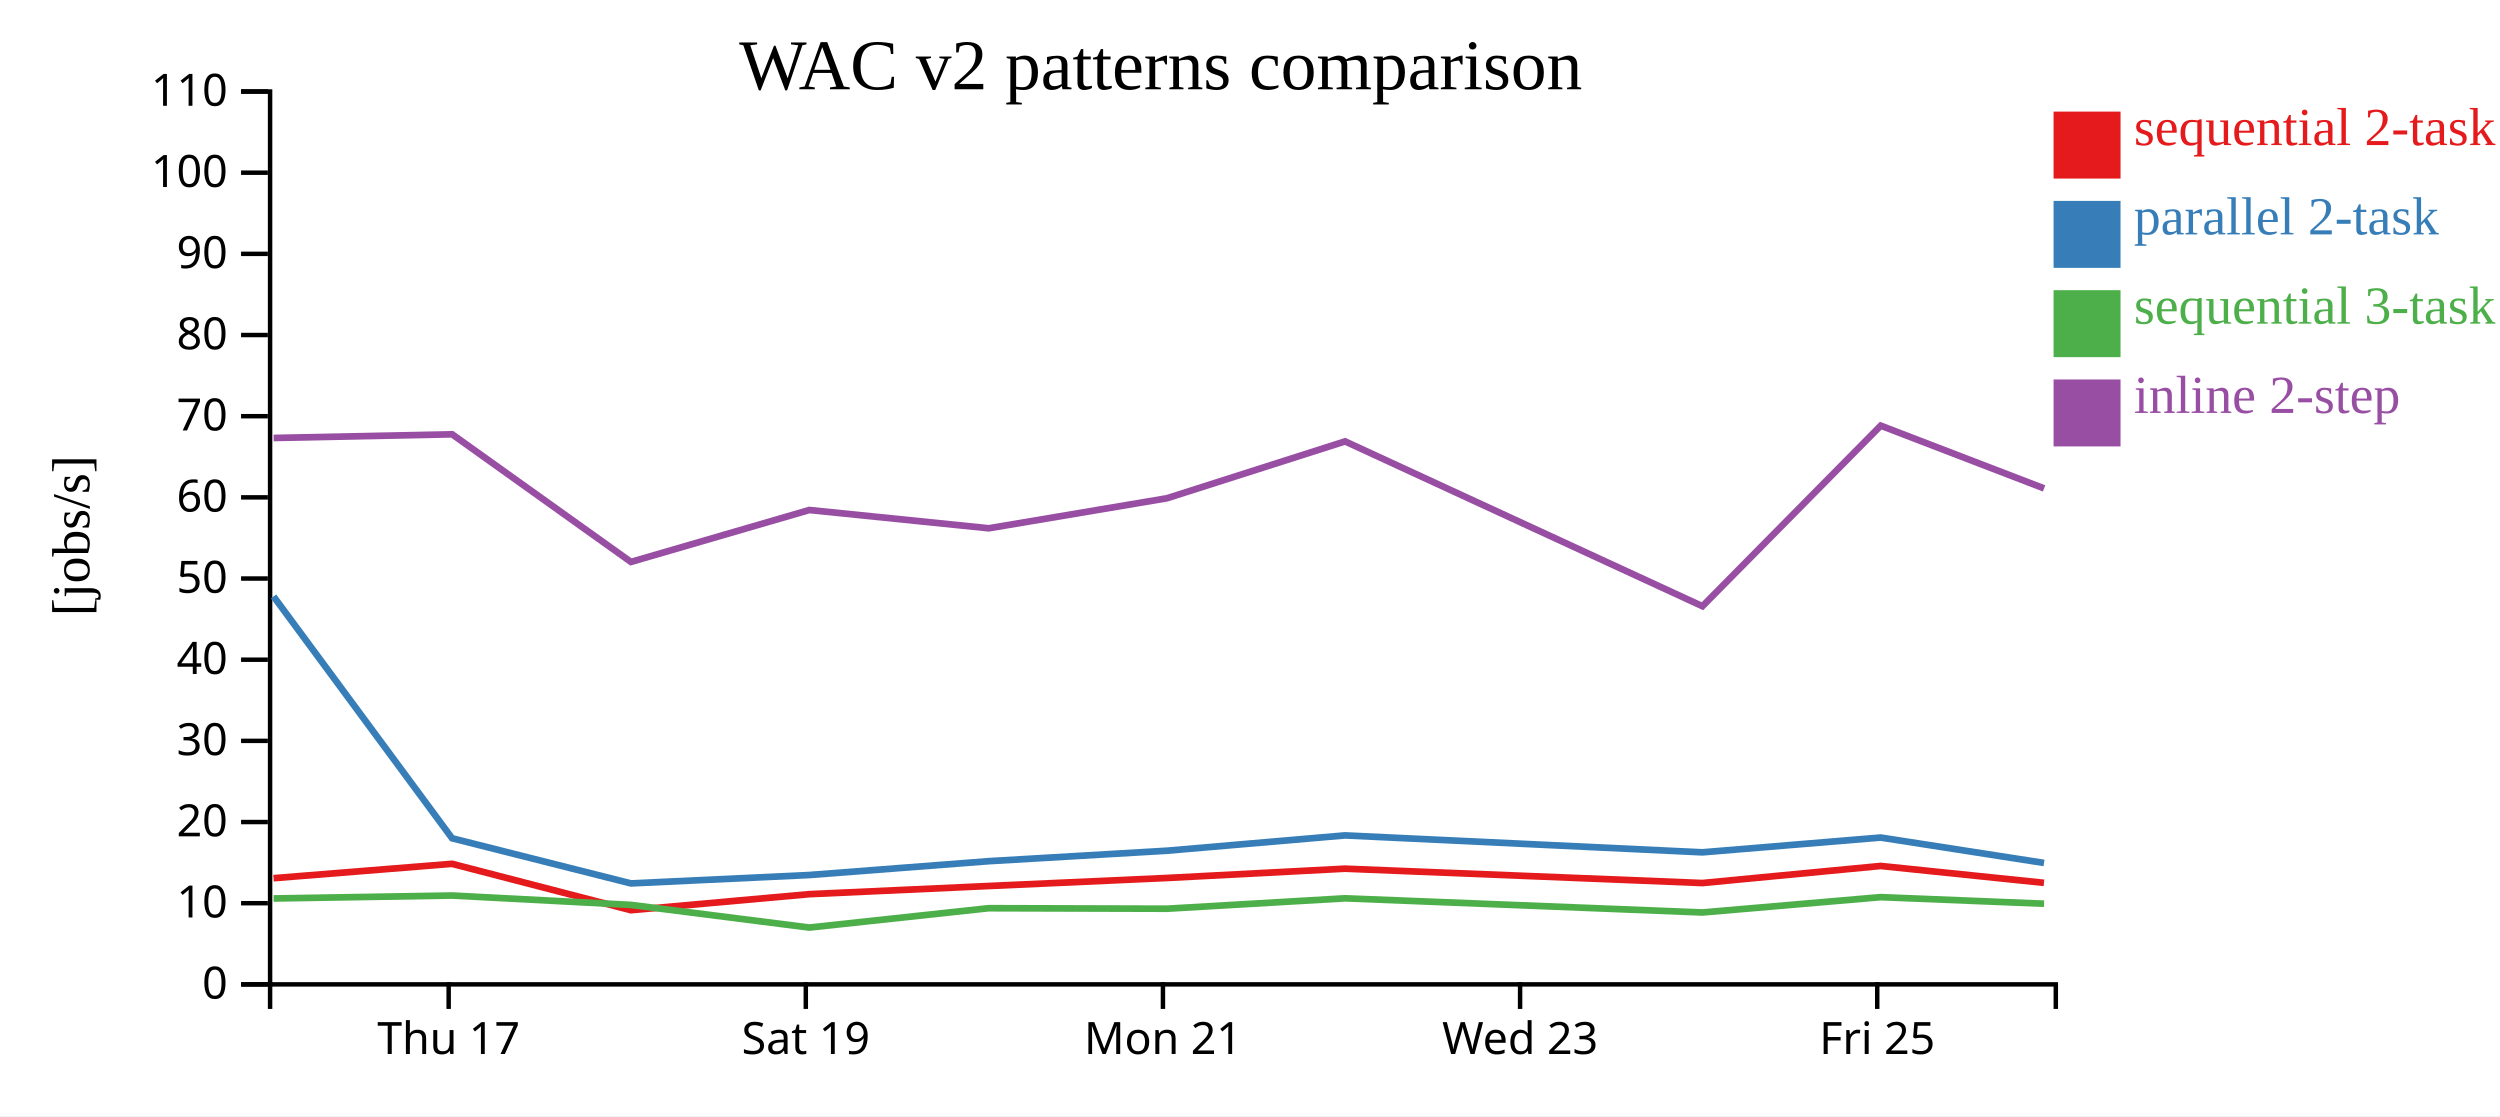
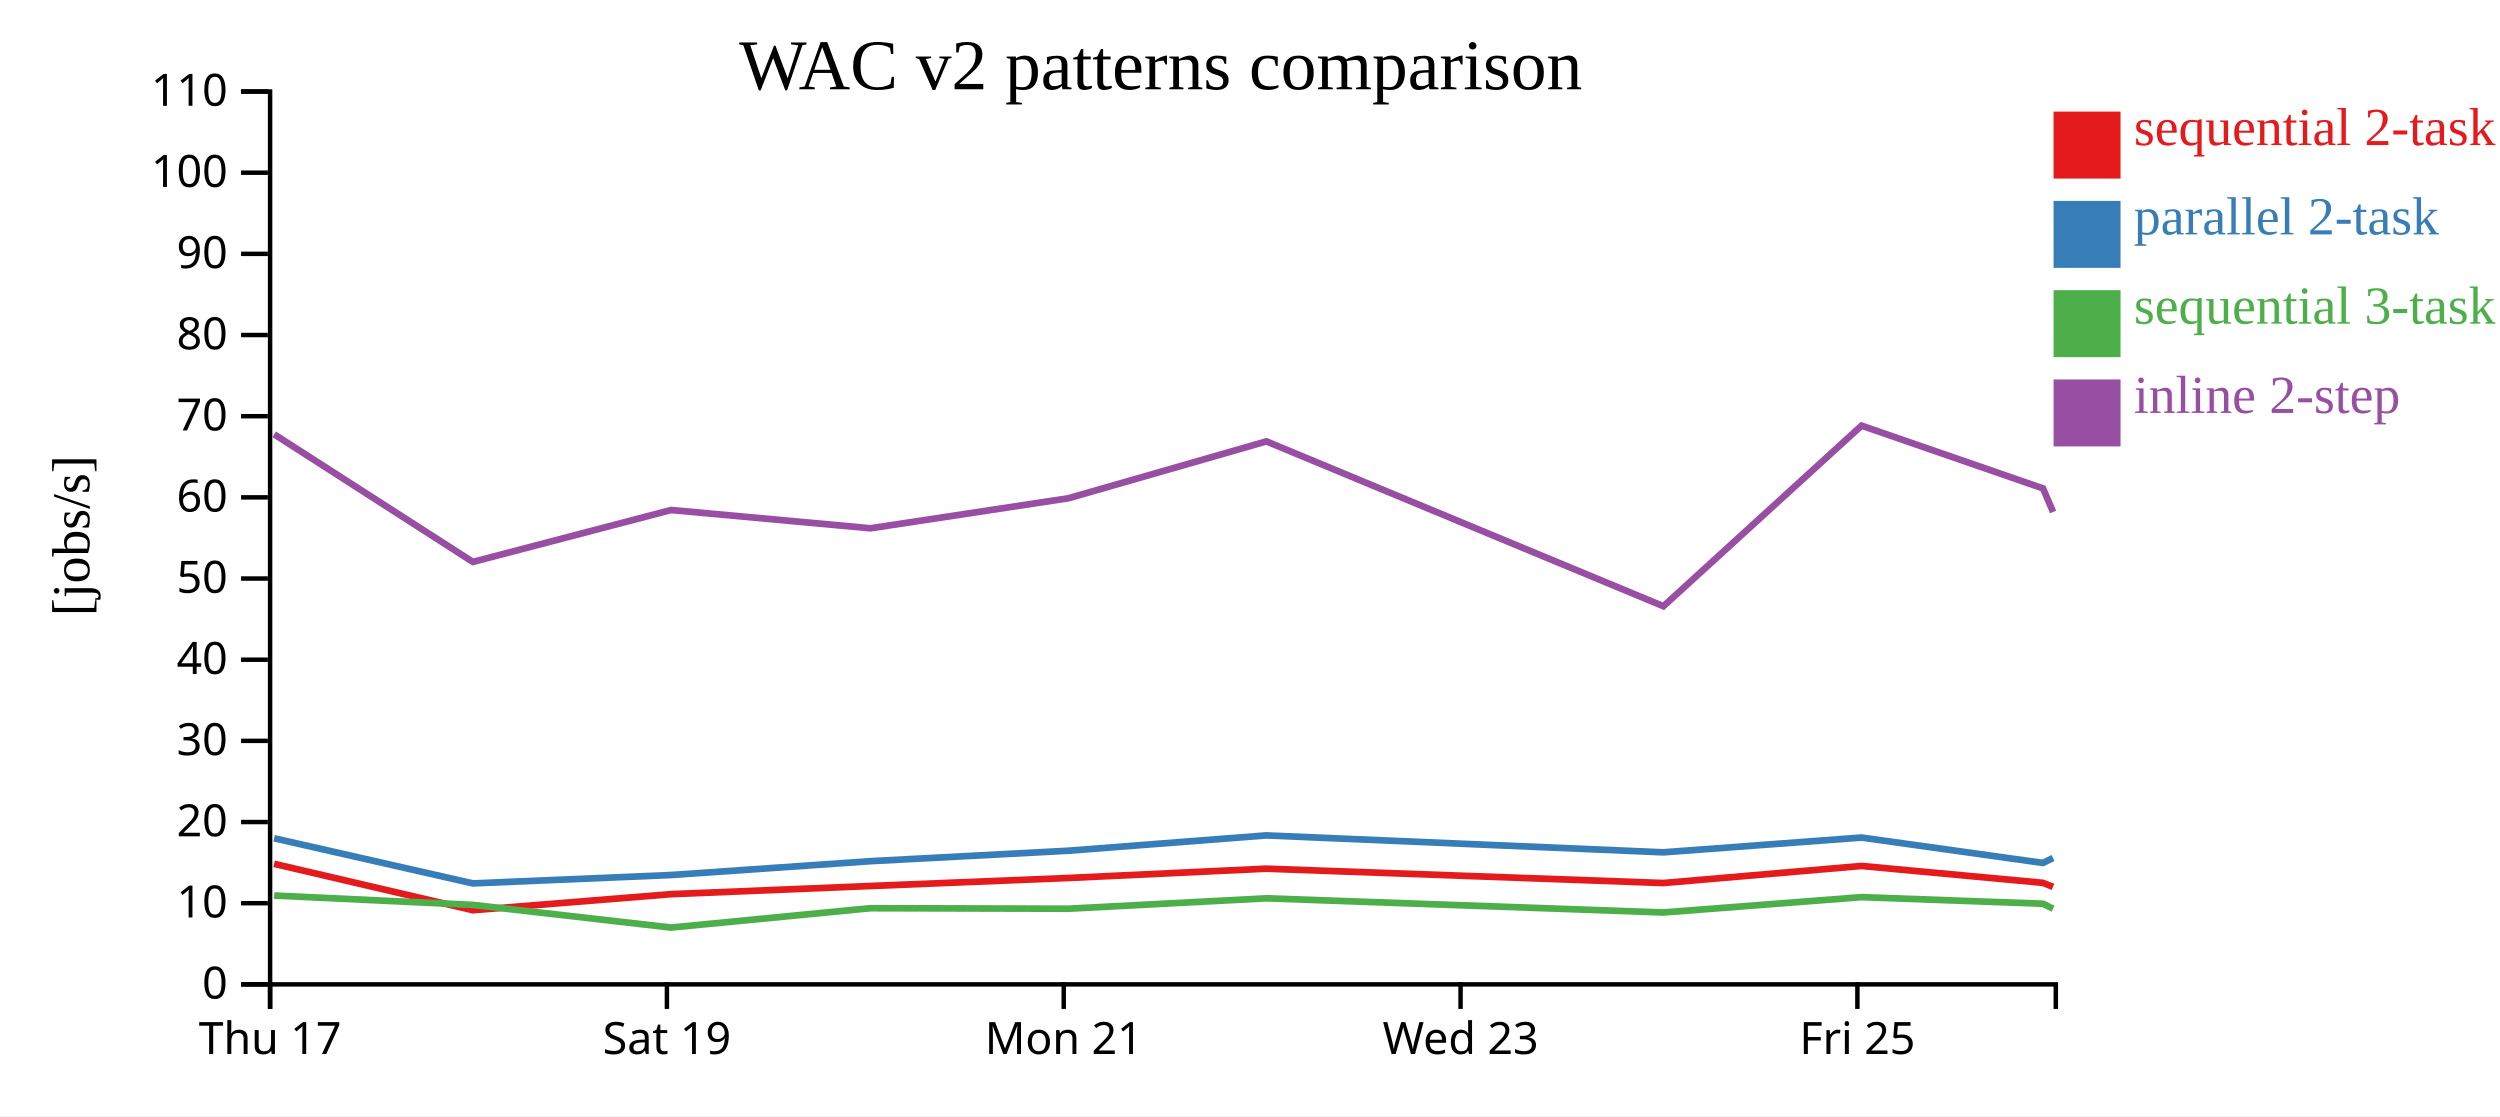
<svg xmlns="http://www.w3.org/2000/svg" width="560" height="250">
  <rect width="100%" height="100%" fill="white" />
  <g transform="translate(60,20)">
    <g transform="translate(0,200)" fill="none" font-size="10" font-family="sans-serif" text-anchor="middle">
      <path class="domain" stroke="currentColor" d="M0.5,6V0.5H400.5V6" />
-       <g class="tick" opacity="1" transform="translate(40.5,0)">
+       <g class="tick" opacity="1" transform="translate(0.5,0)">
        <line stroke="currentColor" y2="6" />
        <text fill="currentColor" y="9" dy="0.71em">Thu 17</text>
      </g>
-       <g class="tick" opacity="1" transform="translate(120.5,0)">
+       <g class="tick" opacity="1" transform="translate(89.38889,0)">
        <line stroke="currentColor" y2="6" />
        <text fill="currentColor" y="9" dy="0.71em">Sat 19</text>
      </g>
-       <g class="tick" opacity="1" transform="translate(200.5,0)">
+       <g class="tick" opacity="1" transform="translate(178.2778,0)">
        <line stroke="currentColor" y2="6" />
        <text fill="currentColor" y="9" dy="0.71em">Mon 21</text>
      </g>
-       <g class="tick" opacity="1" transform="translate(280.5,0)">
+       <g class="tick" opacity="1" transform="translate(267.1667,0)">
        <line stroke="currentColor" y2="6" />
        <text fill="currentColor" y="9" dy="0.71em">Wed 23</text>
      </g>
-       <g class="tick" opacity="1" transform="translate(360.5,0)">
+       <g class="tick" opacity="1" transform="translate(356.0556,0)">
        <line stroke="currentColor" y2="6" />
        <text fill="currentColor" y="9" dy="0.71em">Fri 25</text>
      </g>
    </g>
    <g fill="none" font-size="10" font-family="sans-serif" text-anchor="end">
      <path class="domain" stroke="currentColor" d="M-6,200.5H0.5V0.5H-6" />
      <g class="tick" opacity="1" transform="translate(0,200.5)">
        <line stroke="currentColor" x2="-6" />
        <text fill="currentColor" x="-9" dy="0.32em">0</text>
      </g>
      <g class="tick" opacity="1" transform="translate(0,182.3182)">
        <line stroke="currentColor" x2="-6" />
        <text fill="currentColor" x="-9" dy="0.32em">10</text>
      </g>
      <g class="tick" opacity="1" transform="translate(0,164.1364)">
        <line stroke="currentColor" x2="-6" />
        <text fill="currentColor" x="-9" dy="0.32em">20</text>
      </g>
      <g class="tick" opacity="1" transform="translate(0,145.9545)">
        <line stroke="currentColor" x2="-6" />
        <text fill="currentColor" x="-9" dy="0.32em">30</text>
      </g>
      <g class="tick" opacity="1" transform="translate(0,127.7727)">
        <line stroke="currentColor" x2="-6" />
        <text fill="currentColor" x="-9" dy="0.32em">40</text>
      </g>
      <g class="tick" opacity="1" transform="translate(0,109.5909)">
        <line stroke="currentColor" x2="-6" />
        <text fill="currentColor" x="-9" dy="0.32em">50</text>
      </g>
      <g class="tick" opacity="1" transform="translate(0,91.40909)">
        <line stroke="currentColor" x2="-6" />
        <text fill="currentColor" x="-9" dy="0.32em">60</text>
      </g>
      <g class="tick" opacity="1" transform="translate(0,73.22727)">
        <line stroke="currentColor" x2="-6" />
        <text fill="currentColor" x="-9" dy="0.32em">70</text>
      </g>
      <g class="tick" opacity="1" transform="translate(0,55.04545)">
        <line stroke="currentColor" x2="-6" />
        <text fill="currentColor" x="-9" dy="0.32em">80</text>
      </g>
      <g class="tick" opacity="1" transform="translate(0,36.86364)">
        <line stroke="currentColor" x2="-6" />
        <text fill="currentColor" x="-9" dy="0.32em">90</text>
      </g>
      <g class="tick" opacity="1" transform="translate(0,18.68182)">
        <line stroke="currentColor" x2="-6" />
        <text fill="currentColor" x="-9" dy="0.32em">100</text>
      </g>
      <g class="tick" opacity="1" transform="translate(0,0.5)">
        <line stroke="currentColor" x2="-6" />
        <text fill="currentColor" x="-9" dy="0.32em">110</text>
      </g>
    </g>
    <text text-anchor="middle" style="font-size: 12px" transform="rotate(-90)" y="-40" x="-100">[jobs/s]</text>
    <text text-anchor="middle" style="font-size: 16px" y="0" x="200">WAC v2 patterns comparison</text>
-     <path class="line" fill="none" stroke="#e41a1c" stroke-width="1.5" d="M1.27,176.715L41.26,173.497L81.305,183.883L121.251,180.295L161.455,178.466L201.382,176.667L241.277,174.585L321.322,177.8L361.267,173.975L397.851,177.758" />
-     <path class="line" fill="none" stroke="#377eb8" stroke-width="1.5" d="M1.278,113.601L41.267,167.772L81.315,177.882L121.26,176.005L161.463,172.905L201.39,170.561L241.284,167.129L321.329,170.922L361.274,167.611L397.859,173.3" />
-     <path class="line" fill="none" stroke="#4daf4a" stroke-width="1.5" d="M1.287,181.258L41.276,180.599L81.325,182.697L121.275,187.773L161.474,183.437L201.4,183.553L241.293,181.223L321.34,184.393L361.283,180.96L397.869,182.436" />
-     <path class="line" fill="none" stroke="#984ea3" stroke-width="1.5" d="M1.291,78.105L41.28,77.283L81.33,105.872L121.279,94.243L161.478,98.335L201.405,91.607L241.297,78.869L321.346,115.794L361.287,75.347L397.874,89.405" />
+     <path class="line" fill="none" stroke="#e41a1c" stroke-width="1.5" d="M1.4,173.497L45.894,183.883L90.279,180.295L134.95,178.466L179.314,176.667L223.641,174.585L312.579,177.8L356.963,173.975L397.612,177.758L399.87,178.658" />
+     <path class="line" fill="none" stroke="#377eb8" stroke-width="1.5" d="M1.407,167.772L45.905,177.882L90.289,176.005L134.959,172.905L179.322,170.561L223.649,167.129L312.588,170.922L356.971,167.611L397.622,173.3L399.879,172.191" />
+     <path class="line" fill="none" stroke="#4daf4a" stroke-width="1.5" d="M1.418,180.599L45.917,182.697L90.305,187.773L134.971,183.437L179.334,183.553L223.659,181.223L312.6,184.393L356.981,180.96L397.633,182.436L399.891,183.555" />
+     <path class="line" fill="none" stroke="#984ea3" stroke-width="1.5" d="M1.422,77.283L45.922,105.872L90.31,94.243L134.976,98.335L179.339,91.607L223.664,78.869L312.606,115.794L356.985,75.347L397.637,89.405L399.896,94.684" />
    <rect class="dot" x="400" y="5" width="15" height="15" style="fill: #e41a1c;" />
    <rect class="dot" x="400" y="25" width="15" height="15" style="fill: #377eb8;" />
    <rect class="dot" x="400" y="45" width="15" height="15" style="fill: #4daf4a;" />
    <rect class="dot" x="400" y="65" width="15" height="15" style="fill: #984ea3;" />
    <text class="label" x="418" y="12.5" style="fill: #e41a1c; alignment-baseline: middle;" text-anchor="left">sequential 2-task</text>
    <text class="label" x="418" y="32.5" style="fill: #377eb8; alignment-baseline: middle;" text-anchor="left">parallel 2-task</text>
    <text class="label" x="418" y="52.5" style="fill: #4daf4a; alignment-baseline: middle;" text-anchor="left">sequential 3-task</text>
    <text class="label" x="418" y="72.5" style="fill: #984ea3; alignment-baseline: middle;" text-anchor="left">inline 2-step</text>
  </g>
</svg>
